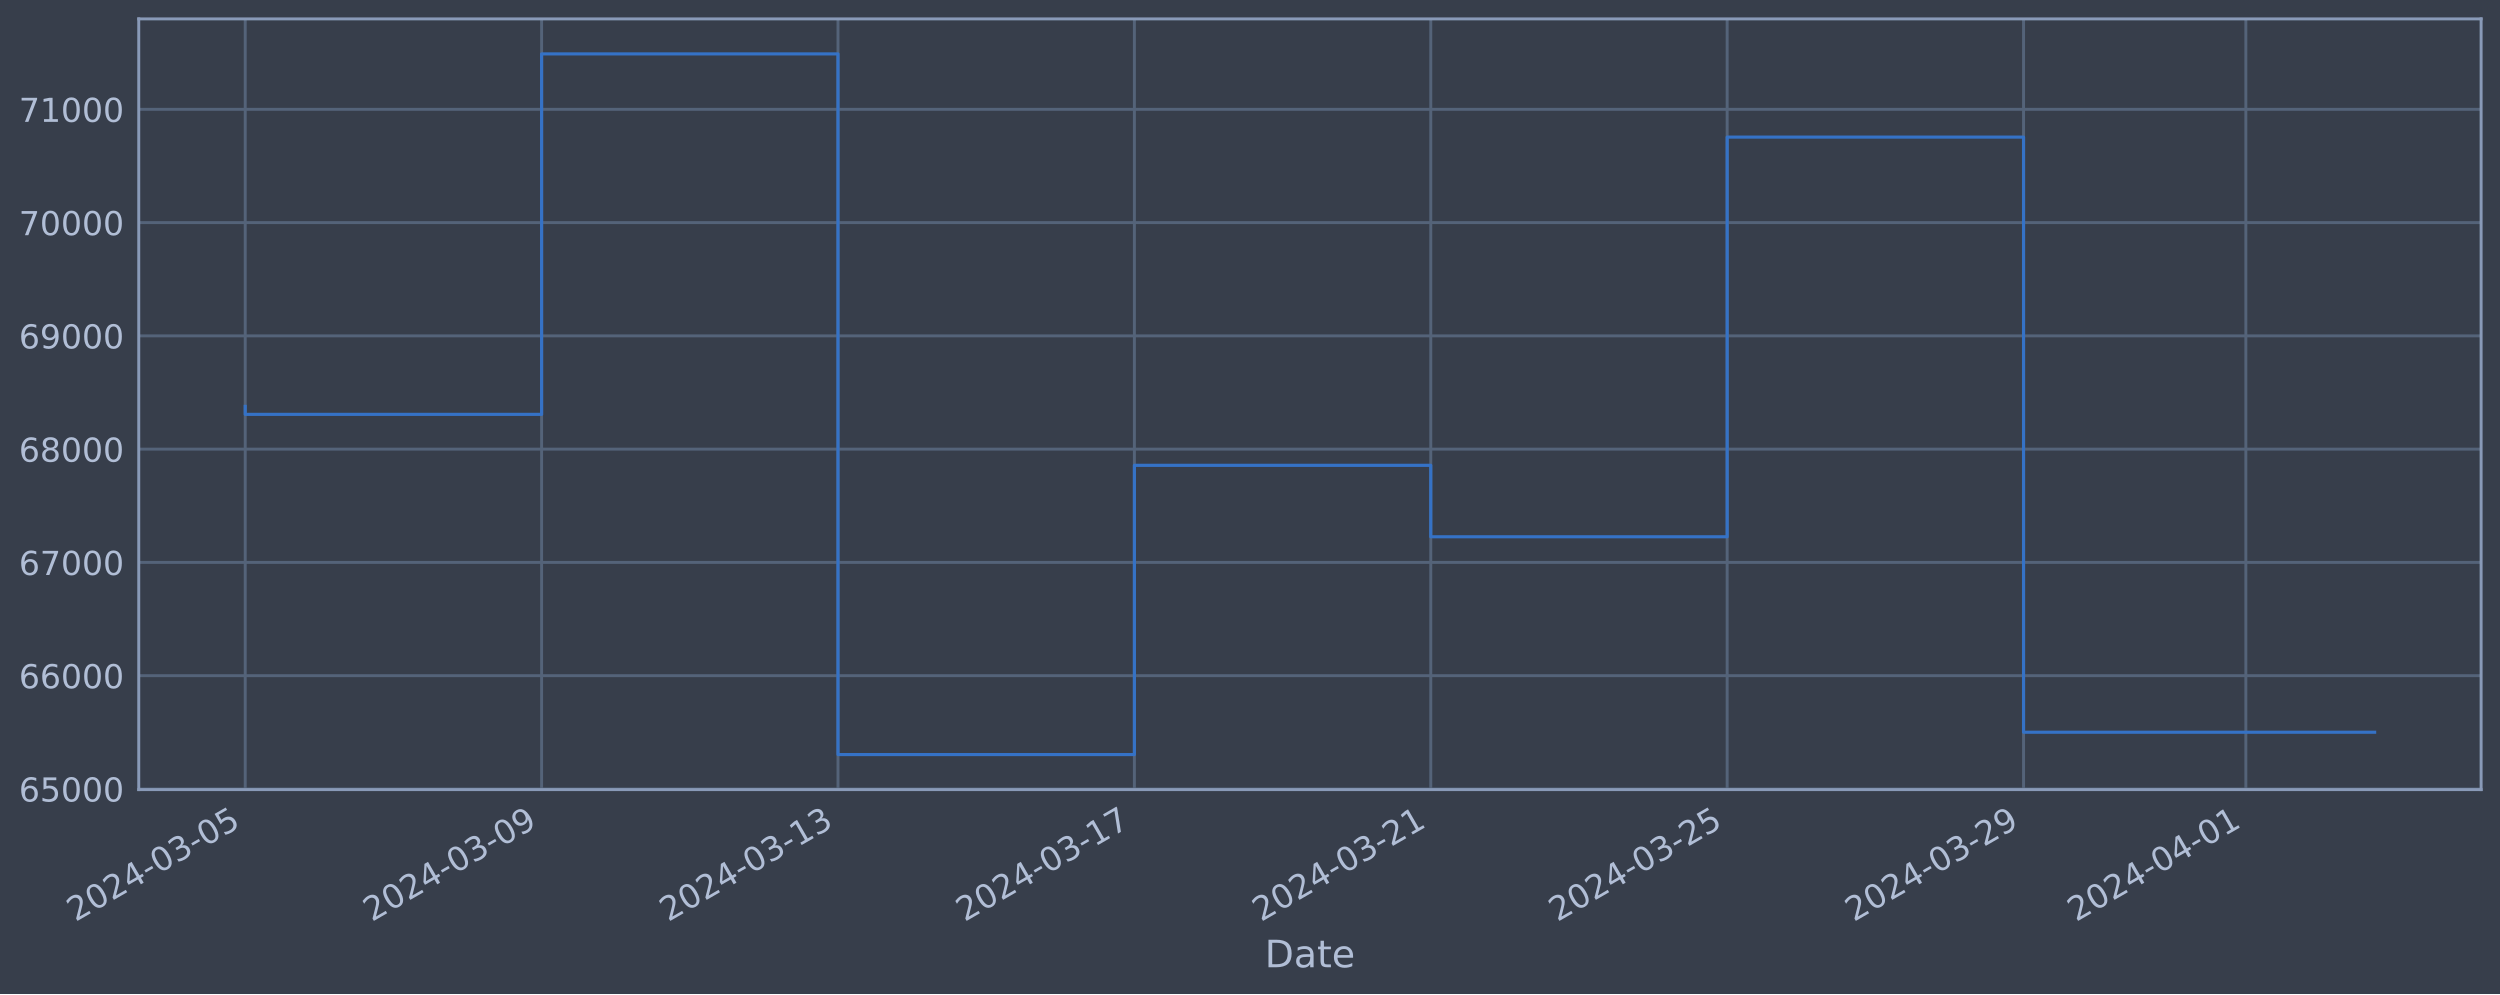
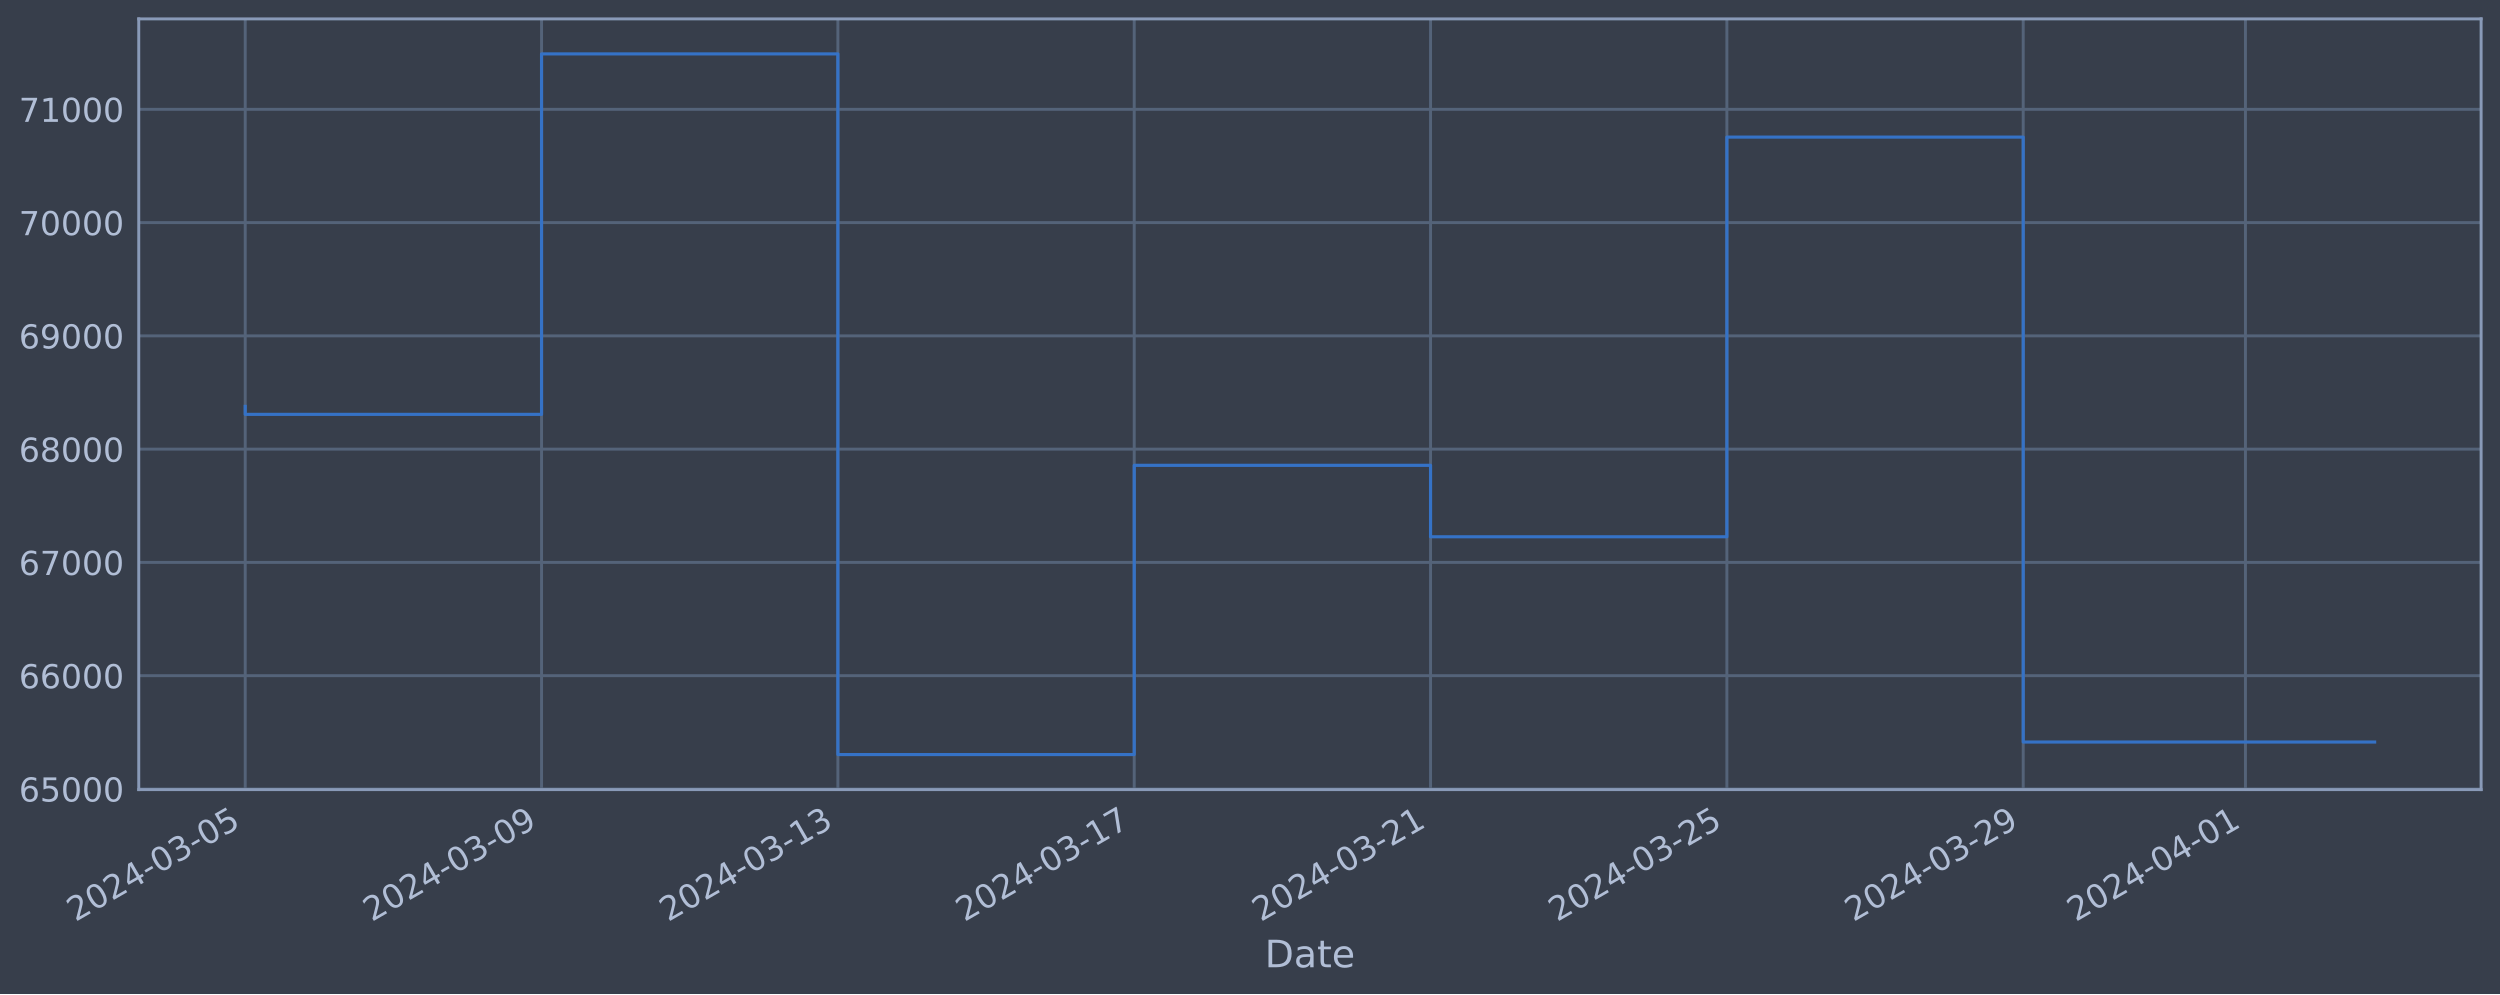
<svg xmlns="http://www.w3.org/2000/svg" xmlns:xlink="http://www.w3.org/1999/xlink" width="952.884pt" height="378.87pt" viewBox="0 0 952.884 378.87" version="1.1">
  <defs>
    <style type="text/css">*{stroke-linejoin: round; stroke-linecap: butt}</style>
  </defs>
  <g id="figure_1">
    <g id="patch_1">
      <path d="M 0 378.87  L 952.884 378.87  L 952.884 0  L 0 0  z " style="fill: #373e4b" />
    </g>
    <g id="axes_1">
      <g id="patch_2">
        <path d="M 52.884 300.96  L 945.684 300.96  L 945.684 7.2  L 52.884 7.2  z " style="fill: #373e4b" />
      </g>
      <g id="matplotlib.axis_1">
        <g id="xtick_1">
          <g id="line2d_1">
-             <path d="M 93.466 300.96  L 93.466 7.2  " clip-path="url(#p8709f764d7)" style="fill: none; stroke: #546379; stroke-width: 1.12; stroke-linecap: square" />
+             <path d="M 93.466 300.96  L 93.466 7.2  " clip-path="url(#p7e4e7e330d)" style="fill: none; stroke: #546379; stroke-width: 1.12; stroke-linecap: square" />
          </g>
          <g id="line2d_2" />
          <g id="text_1">
            <g style="fill: #b1bed6" transform="translate(28.74006 351.4642) rotate(-30) scale(0.126 -0.126)">
              <defs>
                <path id="DejaVuSans-32" d="M 1228 531  L 3431 531  L 3431 0  L 469 0  L 469 531  Q 828 903 1448 1529  Q 2069 2156 2228 2338  Q 2531 2678 2651 2914  Q 2772 3150 2772 3378  Q 2772 3750 2511 3984  Q 2250 4219 1831 4219  Q 1534 4219 1204 4116  Q 875 4013 500 3803  L 500 4441  Q 881 4594 1212 4672  Q 1544 4750 1819 4750  Q 2544 4750 2975 4387  Q 3406 4025 3406 3419  Q 3406 3131 3298 2873  Q 3191 2616 2906 2266  Q 2828 2175 2409 1742  Q 1991 1309 1228 531  z " transform="scale(0.015625)" />
                <path id="DejaVuSans-30" d="M 2034 4250  Q 1547 4250 1301 3770  Q 1056 3291 1056 2328  Q 1056 1369 1301 889  Q 1547 409 2034 409  Q 2525 409 2770 889  Q 3016 1369 3016 2328  Q 3016 3291 2770 3770  Q 2525 4250 2034 4250  z M 2034 4750  Q 2819 4750 3233 4129  Q 3647 3509 3647 2328  Q 3647 1150 3233 529  Q 2819 -91 2034 -91  Q 1250 -91 836 529  Q 422 1150 422 2328  Q 422 3509 836 4129  Q 1250 4750 2034 4750  z " transform="scale(0.015625)" />
                <path id="DejaVuSans-34" d="M 2419 4116  L 825 1625  L 2419 1625  L 2419 4116  z M 2253 4666  L 3047 4666  L 3047 1625  L 3713 1625  L 3713 1100  L 3047 1100  L 3047 0  L 2419 0  L 2419 1100  L 313 1100  L 313 1709  L 2253 4666  z " transform="scale(0.015625)" />
                <path id="DejaVuSans-2d" d="M 313 2009  L 1997 2009  L 1997 1497  L 313 1497  L 313 2009  z " transform="scale(0.015625)" />
                <path id="DejaVuSans-33" d="M 2597 2516  Q 3050 2419 3304 2112  Q 3559 1806 3559 1356  Q 3559 666 3084 287  Q 2609 -91 1734 -91  Q 1441 -91 1130 -33  Q 819 25 488 141  L 488 750  Q 750 597 1062 519  Q 1375 441 1716 441  Q 2309 441 2620 675  Q 2931 909 2931 1356  Q 2931 1769 2642 2001  Q 2353 2234 1838 2234  L 1294 2234  L 1294 2753  L 1863 2753  Q 2328 2753 2575 2939  Q 2822 3125 2822 3475  Q 2822 3834 2567 4026  Q 2313 4219 1838 4219  Q 1578 4219 1281 4162  Q 984 4106 628 3988  L 628 4550  Q 988 4650 1302 4700  Q 1616 4750 1894 4750  Q 2613 4750 3031 4423  Q 3450 4097 3450 3541  Q 3450 3153 3228 2886  Q 3006 2619 2597 2516  z " transform="scale(0.015625)" />
                <path id="DejaVuSans-35" d="M 691 4666  L 3169 4666  L 3169 4134  L 1269 4134  L 1269 2991  Q 1406 3038 1543 3061  Q 1681 3084 1819 3084  Q 2600 3084 3056 2656  Q 3513 2228 3513 1497  Q 3513 744 3044 326  Q 2575 -91 1722 -91  Q 1428 -91 1123 -41  Q 819 9 494 109  L 494 744  Q 775 591 1075 516  Q 1375 441 1709 441  Q 2250 441 2565 725  Q 2881 1009 2881 1497  Q 2881 1984 2565 2268  Q 2250 2553 1709 2553  Q 1456 2553 1204 2497  Q 953 2441 691 2322  L 691 4666  z " transform="scale(0.015625)" />
              </defs>
              <use xlink:href="#DejaVuSans-32" />
              <use xlink:href="#DejaVuSans-30" x="63.623" />
              <use xlink:href="#DejaVuSans-32" x="127.246" />
              <use xlink:href="#DejaVuSans-34" x="190.869" />
              <use xlink:href="#DejaVuSans-2d" x="254.492" />
              <use xlink:href="#DejaVuSans-30" x="290.576" />
              <use xlink:href="#DejaVuSans-33" x="354.199" />
              <use xlink:href="#DejaVuSans-2d" x="417.822" />
              <use xlink:href="#DejaVuSans-30" x="453.906" />
              <use xlink:href="#DejaVuSans-35" x="517.529" />
            </g>
          </g>
        </g>
        <g id="xtick_2">
          <g id="line2d_3">
-             <path d="M 206.435 300.96  L 206.435 7.2  " clip-path="url(#p8709f764d7)" style="fill: none; stroke: #546379; stroke-width: 1.12; stroke-linecap: square" />
+             <path d="M 206.414 300.96  L 206.414 7.2  " clip-path="url(#p7e4e7e330d)" style="fill: none; stroke: #546379; stroke-width: 1.12; stroke-linecap: square" />
          </g>
          <g id="line2d_4" />
          <g id="text_2">
-             <g style="fill: #b1bed6" transform="translate(141.7098 351.4642) rotate(-30) scale(0.126 -0.126)">
+             <g style="fill: #b1bed6" transform="translate(141.6881 351.4642) rotate(-30) scale(0.126 -0.126)">
              <defs>
                <path id="DejaVuSans-39" d="M 703 97  L 703 672  Q 941 559 1184 500  Q 1428 441 1663 441  Q 2288 441 2617 861  Q 2947 1281 2994 2138  Q 2813 1869 2534 1725  Q 2256 1581 1919 1581  Q 1219 1581 811 2004  Q 403 2428 403 3163  Q 403 3881 828 4315  Q 1253 4750 1959 4750  Q 2769 4750 3195 4129  Q 3622 3509 3622 2328  Q 3622 1225 3098 567  Q 2575 -91 1691 -91  Q 1453 -91 1209 -44  Q 966 3 703 97  z M 1959 2075  Q 2384 2075 2632 2365  Q 2881 2656 2881 3163  Q 2881 3666 2632 3958  Q 2384 4250 1959 4250  Q 1534 4250 1286 3958  Q 1038 3666 1038 3163  Q 1038 2656 1286 2365  Q 1534 2075 1959 2075  z " transform="scale(0.015625)" />
              </defs>
              <use xlink:href="#DejaVuSans-32" />
              <use xlink:href="#DejaVuSans-30" x="63.623" />
              <use xlink:href="#DejaVuSans-32" x="127.246" />
              <use xlink:href="#DejaVuSans-34" x="190.869" />
              <use xlink:href="#DejaVuSans-2d" x="254.492" />
              <use xlink:href="#DejaVuSans-30" x="290.576" />
              <use xlink:href="#DejaVuSans-33" x="354.199" />
              <use xlink:href="#DejaVuSans-2d" x="417.822" />
              <use xlink:href="#DejaVuSans-30" x="453.906" />
              <use xlink:href="#DejaVuSans-39" x="517.529" />
            </g>
          </g>
        </g>
        <g id="xtick_3">
          <g id="line2d_5">
-             <path d="M 319.405 300.96  L 319.405 7.2  " clip-path="url(#p8709f764d7)" style="fill: none; stroke: #546379; stroke-width: 1.12; stroke-linecap: square" />
+             <path d="M 319.362 300.96  L 319.362 7.2  " clip-path="url(#p7e4e7e330d)" style="fill: none; stroke: #546379; stroke-width: 1.12; stroke-linecap: square" />
          </g>
          <g id="line2d_6" />
          <g id="text_3">
-             <g style="fill: #b1bed6" transform="translate(254.6795 351.4642) rotate(-30) scale(0.126 -0.126)">
+             <g style="fill: #b1bed6" transform="translate(254.6362 351.4642) rotate(-30) scale(0.126 -0.126)">
              <defs>
                <path id="DejaVuSans-31" d="M 794 531  L 1825 531  L 1825 4091  L 703 3866  L 703 4441  L 1819 4666  L 2450 4666  L 2450 531  L 3481 531  L 3481 0  L 794 0  L 794 531  z " transform="scale(0.015625)" />
              </defs>
              <use xlink:href="#DejaVuSans-32" />
              <use xlink:href="#DejaVuSans-30" x="63.623" />
              <use xlink:href="#DejaVuSans-32" x="127.246" />
              <use xlink:href="#DejaVuSans-34" x="190.869" />
              <use xlink:href="#DejaVuSans-2d" x="254.492" />
              <use xlink:href="#DejaVuSans-30" x="290.576" />
              <use xlink:href="#DejaVuSans-33" x="354.199" />
              <use xlink:href="#DejaVuSans-2d" x="417.822" />
              <use xlink:href="#DejaVuSans-31" x="453.906" />
              <use xlink:href="#DejaVuSans-33" x="517.529" />
            </g>
          </g>
        </g>
        <g id="xtick_4">
          <g id="line2d_7">
-             <path d="M 432.375 300.96  L 432.375 7.2  " clip-path="url(#p8709f764d7)" style="fill: none; stroke: #546379; stroke-width: 1.12; stroke-linecap: square" />
+             <path d="M 432.31 300.96  L 432.31 7.2  " clip-path="url(#p7e4e7e330d)" style="fill: none; stroke: #546379; stroke-width: 1.12; stroke-linecap: square" />
          </g>
          <g id="line2d_8" />
          <g id="text_4">
-             <g style="fill: #b1bed6" transform="translate(367.6492 351.4642) rotate(-30) scale(0.126 -0.126)">
+             <g style="fill: #b1bed6" transform="translate(367.5842 351.4642) rotate(-30) scale(0.126 -0.126)">
              <defs>
                <path id="DejaVuSans-37" d="M 525 4666  L 3525 4666  L 3525 4397  L 1831 0  L 1172 0  L 2766 4134  L 525 4134  L 525 4666  z " transform="scale(0.015625)" />
              </defs>
              <use xlink:href="#DejaVuSans-32" />
              <use xlink:href="#DejaVuSans-30" x="63.623" />
              <use xlink:href="#DejaVuSans-32" x="127.246" />
              <use xlink:href="#DejaVuSans-34" x="190.869" />
              <use xlink:href="#DejaVuSans-2d" x="254.492" />
              <use xlink:href="#DejaVuSans-30" x="290.576" />
              <use xlink:href="#DejaVuSans-33" x="354.199" />
              <use xlink:href="#DejaVuSans-2d" x="417.822" />
              <use xlink:href="#DejaVuSans-31" x="453.906" />
              <use xlink:href="#DejaVuSans-37" x="517.529" />
            </g>
          </g>
        </g>
        <g id="xtick_5">
          <g id="line2d_9">
-             <path d="M 545.344 300.96  L 545.344 7.2  " clip-path="url(#p8709f764d7)" style="fill: none; stroke: #546379; stroke-width: 1.12; stroke-linecap: square" />
+             <path d="M 545.258 300.96  L 545.258 7.2  " clip-path="url(#p7e4e7e330d)" style="fill: none; stroke: #546379; stroke-width: 1.12; stroke-linecap: square" />
          </g>
          <g id="line2d_10" />
          <g id="text_5">
-             <g style="fill: #b1bed6" transform="translate(480.6189 351.4642) rotate(-30) scale(0.126 -0.126)">
+             <g style="fill: #b1bed6" transform="translate(480.5323 351.4642) rotate(-30) scale(0.126 -0.126)">
              <use xlink:href="#DejaVuSans-32" />
              <use xlink:href="#DejaVuSans-30" x="63.623" />
              <use xlink:href="#DejaVuSans-32" x="127.246" />
              <use xlink:href="#DejaVuSans-34" x="190.869" />
              <use xlink:href="#DejaVuSans-2d" x="254.492" />
              <use xlink:href="#DejaVuSans-30" x="290.576" />
              <use xlink:href="#DejaVuSans-33" x="354.199" />
              <use xlink:href="#DejaVuSans-2d" x="417.822" />
              <use xlink:href="#DejaVuSans-32" x="453.906" />
              <use xlink:href="#DejaVuSans-31" x="517.529" />
            </g>
          </g>
        </g>
        <g id="xtick_6">
          <g id="line2d_11">
-             <path d="M 658.314 300.96  L 658.314 7.2  " clip-path="url(#p8709f764d7)" style="fill: none; stroke: #546379; stroke-width: 1.12; stroke-linecap: square" />
+             <path d="M 658.206 300.96  L 658.206 7.2  " clip-path="url(#p7e4e7e330d)" style="fill: none; stroke: #546379; stroke-width: 1.12; stroke-linecap: square" />
          </g>
          <g id="line2d_12" />
          <g id="text_6">
-             <g style="fill: #b1bed6" transform="translate(593.5886 351.4642) rotate(-30) scale(0.126 -0.126)">
+             <g style="fill: #b1bed6" transform="translate(593.4803 351.4642) rotate(-30) scale(0.126 -0.126)">
              <use xlink:href="#DejaVuSans-32" />
              <use xlink:href="#DejaVuSans-30" x="63.623" />
              <use xlink:href="#DejaVuSans-32" x="127.246" />
              <use xlink:href="#DejaVuSans-34" x="190.869" />
              <use xlink:href="#DejaVuSans-2d" x="254.492" />
              <use xlink:href="#DejaVuSans-30" x="290.576" />
              <use xlink:href="#DejaVuSans-33" x="354.199" />
              <use xlink:href="#DejaVuSans-2d" x="417.822" />
              <use xlink:href="#DejaVuSans-32" x="453.906" />
              <use xlink:href="#DejaVuSans-35" x="517.529" />
            </g>
          </g>
        </g>
        <g id="xtick_7">
          <g id="line2d_13">
-             <path d="M 771.284 300.96  L 771.284 7.2  " clip-path="url(#p8709f764d7)" style="fill: none; stroke: #546379; stroke-width: 1.12; stroke-linecap: square" />
+             <path d="M 771.154 300.96  L 771.154 7.2  " clip-path="url(#p7e4e7e330d)" style="fill: none; stroke: #546379; stroke-width: 1.12; stroke-linecap: square" />
          </g>
          <g id="line2d_14" />
          <g id="text_7">
-             <g style="fill: #b1bed6" transform="translate(706.5583 351.4642) rotate(-30) scale(0.126 -0.126)">
+             <g style="fill: #b1bed6" transform="translate(706.4284 351.4642) rotate(-30) scale(0.126 -0.126)">
              <use xlink:href="#DejaVuSans-32" />
              <use xlink:href="#DejaVuSans-30" x="63.623" />
              <use xlink:href="#DejaVuSans-32" x="127.246" />
              <use xlink:href="#DejaVuSans-34" x="190.869" />
              <use xlink:href="#DejaVuSans-2d" x="254.492" />
              <use xlink:href="#DejaVuSans-30" x="290.576" />
              <use xlink:href="#DejaVuSans-33" x="354.199" />
              <use xlink:href="#DejaVuSans-2d" x="417.822" />
              <use xlink:href="#DejaVuSans-32" x="453.906" />
              <use xlink:href="#DejaVuSans-39" x="517.529" />
            </g>
          </g>
        </g>
        <g id="xtick_8">
          <g id="line2d_15">
-             <path d="M 856.011 300.96  L 856.011 7.2  " clip-path="url(#p8709f764d7)" style="fill: none; stroke: #546379; stroke-width: 1.12; stroke-linecap: square" />
+             <path d="M 855.865 300.96  L 855.865 7.2  " clip-path="url(#p7e4e7e330d)" style="fill: none; stroke: #546379; stroke-width: 1.12; stroke-linecap: square" />
          </g>
          <g id="line2d_16" />
          <g id="text_8">
-             <g style="fill: #b1bed6" transform="translate(791.2856 351.4642) rotate(-30) scale(0.126 -0.126)">
+             <g style="fill: #b1bed6" transform="translate(791.1394 351.4642) rotate(-30) scale(0.126 -0.126)">
              <use xlink:href="#DejaVuSans-32" />
              <use xlink:href="#DejaVuSans-30" x="63.623" />
              <use xlink:href="#DejaVuSans-32" x="127.246" />
              <use xlink:href="#DejaVuSans-34" x="190.869" />
              <use xlink:href="#DejaVuSans-2d" x="254.492" />
              <use xlink:href="#DejaVuSans-30" x="290.576" />
              <use xlink:href="#DejaVuSans-34" x="354.199" />
              <use xlink:href="#DejaVuSans-2d" x="417.822" />
              <use xlink:href="#DejaVuSans-30" x="453.906" />
              <use xlink:href="#DejaVuSans-31" x="517.529" />
            </g>
          </g>
        </g>
        <g id="text_9">
          <g style="fill: #b1bed6" transform="translate(482.0746 368.6753) scale(0.144 -0.144)">
            <defs>
              <path id="DejaVuSans-44" d="M 1259 4147  L 1259 519  L 2022 519  Q 2988 519 3436 956  Q 3884 1394 3884 2338  Q 3884 3275 3436 3711  Q 2988 4147 2022 4147  L 1259 4147  z M 628 4666  L 1925 4666  Q 3281 4666 3915 4102  Q 4550 3538 4550 2338  Q 4550 1131 3912 565  Q 3275 0 1925 0  L 628 0  L 628 4666  z " transform="scale(0.015625)" />
              <path id="DejaVuSans-61" d="M 2194 1759  Q 1497 1759 1228 1600  Q 959 1441 959 1056  Q 959 750 1161 570  Q 1363 391 1709 391  Q 2188 391 2477 730  Q 2766 1069 2766 1631  L 2766 1759  L 2194 1759  z M 3341 1997  L 3341 0  L 2766 0  L 2766 531  Q 2569 213 2275 61  Q 1981 -91 1556 -91  Q 1019 -91 701 211  Q 384 513 384 1019  Q 384 1609 779 1909  Q 1175 2209 1959 2209  L 2766 2209  L 2766 2266  Q 2766 2663 2505 2880  Q 2244 3097 1772 3097  Q 1472 3097 1187 3025  Q 903 2953 641 2809  L 641 3341  Q 956 3463 1253 3523  Q 1550 3584 1831 3584  Q 2591 3584 2966 3190  Q 3341 2797 3341 1997  z " transform="scale(0.015625)" />
              <path id="DejaVuSans-74" d="M 1172 4494  L 1172 3500  L 2356 3500  L 2356 3053  L 1172 3053  L 1172 1153  Q 1172 725 1289 603  Q 1406 481 1766 481  L 2356 481  L 2356 0  L 1766 0  Q 1100 0 847 248  Q 594 497 594 1153  L 594 3053  L 172 3053  L 172 3500  L 594 3500  L 594 4494  L 1172 4494  z " transform="scale(0.015625)" />
              <path id="DejaVuSans-65" d="M 3597 1894  L 3597 1613  L 953 1613  Q 991 1019 1311 708  Q 1631 397 2203 397  Q 2534 397 2845 478  Q 3156 559 3463 722  L 3463 178  Q 3153 47 2828 -22  Q 2503 -91 2169 -91  Q 1331 -91 842 396  Q 353 884 353 1716  Q 353 2575 817 3079  Q 1281 3584 2069 3584  Q 2775 3584 3186 3129  Q 3597 2675 3597 1894  z M 3022 2063  Q 3016 2534 2758 2815  Q 2500 3097 2075 3097  Q 1594 3097 1305 2825  Q 1016 2553 972 2059  L 3022 2063  z " transform="scale(0.015625)" />
            </defs>
            <use xlink:href="#DejaVuSans-44" />
            <use xlink:href="#DejaVuSans-61" x="77.002" />
            <use xlink:href="#DejaVuSans-74" x="138.281" />
            <use xlink:href="#DejaVuSans-65" x="177.49" />
          </g>
        </g>
      </g>
      <g id="matplotlib.axis_2">
        <g id="ytick_1">
          <g id="line2d_17">
-             <path d="M 52.884 300.718  L 945.684 300.718  " clip-path="url(#p8709f764d7)" style="fill: none; stroke: #546379; stroke-width: 1.12; stroke-linecap: square" />
+             <path d="M 52.884 300.718  L 945.684 300.718  " clip-path="url(#p7e4e7e330d)" style="fill: none; stroke: #546379; stroke-width: 1.12; stroke-linecap: square" />
          </g>
          <g id="line2d_18" />
          <g id="text_10">
            <g style="fill: #b1bed6" transform="translate(7.2 305.5049) scale(0.126 -0.126)">
              <defs>
                <path id="DejaVuSans-36" d="M 2113 2584  Q 1688 2584 1439 2293  Q 1191 2003 1191 1497  Q 1191 994 1439 701  Q 1688 409 2113 409  Q 2538 409 2786 701  Q 3034 994 3034 1497  Q 3034 2003 2786 2293  Q 2538 2584 2113 2584  z M 3366 4563  L 3366 3988  Q 3128 4100 2886 4159  Q 2644 4219 2406 4219  Q 1781 4219 1451 3797  Q 1122 3375 1075 2522  Q 1259 2794 1537 2939  Q 1816 3084 2150 3084  Q 2853 3084 3261 2657  Q 3669 2231 3669 1497  Q 3669 778 3244 343  Q 2819 -91 2113 -91  Q 1303 -91 875 529  Q 447 1150 447 2328  Q 447 3434 972 4092  Q 1497 4750 2381 4750  Q 2619 4750 2861 4703  Q 3103 4656 3366 4563  z " transform="scale(0.015625)" />
              </defs>
              <use xlink:href="#DejaVuSans-36" />
              <use xlink:href="#DejaVuSans-35" x="63.623" />
              <use xlink:href="#DejaVuSans-30" x="127.246" />
              <use xlink:href="#DejaVuSans-30" x="190.869" />
              <use xlink:href="#DejaVuSans-30" x="254.492" />
            </g>
          </g>
        </g>
        <g id="ytick_2">
          <g id="line2d_19">
-             <path d="M 52.884 257.544  L 945.684 257.544  " clip-path="url(#p8709f764d7)" style="fill: none; stroke: #546379; stroke-width: 1.12; stroke-linecap: square" />
+             <path d="M 52.884 257.544  L 945.684 257.544  " clip-path="url(#p7e4e7e330d)" style="fill: none; stroke: #546379; stroke-width: 1.12; stroke-linecap: square" />
          </g>
          <g id="line2d_20" />
          <g id="text_11">
            <g style="fill: #b1bed6" transform="translate(7.2 262.331) scale(0.126 -0.126)">
              <use xlink:href="#DejaVuSans-36" />
              <use xlink:href="#DejaVuSans-36" x="63.623" />
              <use xlink:href="#DejaVuSans-30" x="127.246" />
              <use xlink:href="#DejaVuSans-30" x="190.869" />
              <use xlink:href="#DejaVuSans-30" x="254.492" />
            </g>
          </g>
        </g>
        <g id="ytick_3">
          <g id="line2d_21">
-             <path d="M 52.884 214.37  L 945.684 214.37  " clip-path="url(#p8709f764d7)" style="fill: none; stroke: #546379; stroke-width: 1.12; stroke-linecap: square" />
+             <path d="M 52.884 214.37  L 945.684 214.37  " clip-path="url(#p7e4e7e330d)" style="fill: none; stroke: #546379; stroke-width: 1.12; stroke-linecap: square" />
          </g>
          <g id="line2d_22" />
          <g id="text_12">
            <g style="fill: #b1bed6" transform="translate(7.2 219.157) scale(0.126 -0.126)">
              <use xlink:href="#DejaVuSans-36" />
              <use xlink:href="#DejaVuSans-37" x="63.623" />
              <use xlink:href="#DejaVuSans-30" x="127.246" />
              <use xlink:href="#DejaVuSans-30" x="190.869" />
              <use xlink:href="#DejaVuSans-30" x="254.492" />
            </g>
          </g>
        </g>
        <g id="ytick_4">
          <g id="line2d_23">
-             <path d="M 52.884 171.196  L 945.684 171.196  " clip-path="url(#p8709f764d7)" style="fill: none; stroke: #546379; stroke-width: 1.12; stroke-linecap: square" />
+             <path d="M 52.884 171.196  L 945.684 171.196  " clip-path="url(#p7e4e7e330d)" style="fill: none; stroke: #546379; stroke-width: 1.12; stroke-linecap: square" />
          </g>
          <g id="line2d_24" />
          <g id="text_13">
            <g style="fill: #b1bed6" transform="translate(7.2 175.9831) scale(0.126 -0.126)">
              <defs>
                <path id="DejaVuSans-38" d="M 2034 2216  Q 1584 2216 1326 1975  Q 1069 1734 1069 1313  Q 1069 891 1326 650  Q 1584 409 2034 409  Q 2484 409 2743 651  Q 3003 894 3003 1313  Q 3003 1734 2745 1975  Q 2488 2216 2034 2216  z M 1403 2484  Q 997 2584 770 2862  Q 544 3141 544 3541  Q 544 4100 942 4425  Q 1341 4750 2034 4750  Q 2731 4750 3128 4425  Q 3525 4100 3525 3541  Q 3525 3141 3298 2862  Q 3072 2584 2669 2484  Q 3125 2378 3379 2068  Q 3634 1759 3634 1313  Q 3634 634 3220 271  Q 2806 -91 2034 -91  Q 1263 -91 848 271  Q 434 634 434 1313  Q 434 1759 690 2068  Q 947 2378 1403 2484  z M 1172 3481  Q 1172 3119 1398 2916  Q 1625 2713 2034 2713  Q 2441 2713 2670 2916  Q 2900 3119 2900 3481  Q 2900 3844 2670 4047  Q 2441 4250 2034 4250  Q 1625 4250 1398 4047  Q 1172 3844 1172 3481  z " transform="scale(0.015625)" />
              </defs>
              <use xlink:href="#DejaVuSans-36" />
              <use xlink:href="#DejaVuSans-38" x="63.623" />
              <use xlink:href="#DejaVuSans-30" x="127.246" />
              <use xlink:href="#DejaVuSans-30" x="190.869" />
              <use xlink:href="#DejaVuSans-30" x="254.492" />
            </g>
          </g>
        </g>
        <g id="ytick_5">
          <g id="line2d_25">
-             <path d="M 52.884 128.022  L 945.684 128.022  " clip-path="url(#p8709f764d7)" style="fill: none; stroke: #546379; stroke-width: 1.12; stroke-linecap: square" />
+             <path d="M 52.884 128.022  L 945.684 128.022  " clip-path="url(#p7e4e7e330d)" style="fill: none; stroke: #546379; stroke-width: 1.12; stroke-linecap: square" />
          </g>
          <g id="line2d_26" />
          <g id="text_14">
            <g style="fill: #b1bed6" transform="translate(7.2 132.8092) scale(0.126 -0.126)">
              <use xlink:href="#DejaVuSans-36" />
              <use xlink:href="#DejaVuSans-39" x="63.623" />
              <use xlink:href="#DejaVuSans-30" x="127.246" />
              <use xlink:href="#DejaVuSans-30" x="190.869" />
              <use xlink:href="#DejaVuSans-30" x="254.492" />
            </g>
          </g>
        </g>
        <g id="ytick_6">
          <g id="line2d_27">
-             <path d="M 52.884 84.848  L 945.684 84.848  " clip-path="url(#p8709f764d7)" style="fill: none; stroke: #546379; stroke-width: 1.12; stroke-linecap: square" />
+             <path d="M 52.884 84.848  L 945.684 84.848  " clip-path="url(#p7e4e7e330d)" style="fill: none; stroke: #546379; stroke-width: 1.12; stroke-linecap: square" />
          </g>
          <g id="line2d_28" />
          <g id="text_15">
            <g style="fill: #b1bed6" transform="translate(7.2 89.63523) scale(0.126 -0.126)">
              <use xlink:href="#DejaVuSans-37" />
              <use xlink:href="#DejaVuSans-30" x="63.623" />
              <use xlink:href="#DejaVuSans-30" x="127.246" />
              <use xlink:href="#DejaVuSans-30" x="190.869" />
              <use xlink:href="#DejaVuSans-30" x="254.492" />
            </g>
          </g>
        </g>
        <g id="ytick_7">
          <g id="line2d_29">
-             <path d="M 52.884 41.674  L 945.684 41.674  " clip-path="url(#p8709f764d7)" style="fill: none; stroke: #546379; stroke-width: 1.12; stroke-linecap: square" />
+             <path d="M 52.884 41.674  L 945.684 41.674  " clip-path="url(#p7e4e7e330d)" style="fill: none; stroke: #546379; stroke-width: 1.12; stroke-linecap: square" />
          </g>
          <g id="line2d_30" />
          <g id="text_16">
            <g style="fill: #b1bed6" transform="translate(7.2 46.4613) scale(0.126 -0.126)">
              <use xlink:href="#DejaVuSans-37" />
              <use xlink:href="#DejaVuSans-31" x="63.623" />
              <use xlink:href="#DejaVuSans-30" x="127.246" />
              <use xlink:href="#DejaVuSans-30" x="190.869" />
              <use xlink:href="#DejaVuSans-30" x="254.492" />
            </g>
          </g>
        </g>
      </g>
      <g id="line2d_31">
-         <path d="M 93.466 154.891  L 93.466 157.946  L 206.435 157.946  L 206.435 20.553  L 319.405 20.553  L 319.405 287.607  L 432.375 287.607  L 432.375 177.362  L 545.344 177.362  L 545.344 204.598  L 658.314 204.598  L 658.314 52.265  L 771.284 52.265  L 771.284 279.086  L 905.102 279.086  " clip-path="url(#p8709f764d7)" style="fill: none; stroke: #3572c6; stroke-width: 1.2; stroke-linecap: square" />
+         <path d="M 93.466 154.891  L 93.466 157.946  L 206.414 157.946  L 206.414 20.553  L 319.362 20.553  L 319.362 287.607  L 432.31 287.607  L 432.31 177.362  L 545.258 177.362  L 545.258 204.598  L 658.206 204.598  L 658.206 52.265  L 771.154 52.265  L 771.154 282.822  L 905.102 282.822  " clip-path="url(#p7e4e7e330d)" style="fill: none; stroke: #3572c6; stroke-width: 1.2; stroke-linecap: square" />
      </g>
      <g id="patch_3">
        <path d="M 52.884 300.96  L 52.884 7.2  " style="fill: none; stroke: #899ab8; stroke-width: 1.12; stroke-linejoin: miter; stroke-linecap: square" />
      </g>
      <g id="patch_4">
        <path d="M 945.684 300.96  L 945.684 7.2  " style="fill: none; stroke: #899ab8; stroke-width: 1.12; stroke-linejoin: miter; stroke-linecap: square" />
      </g>
      <g id="patch_5">
        <path d="M 52.884 300.96  L 945.684 300.96  " style="fill: none; stroke: #899ab8; stroke-width: 1.12; stroke-linejoin: miter; stroke-linecap: square" />
      </g>
      <g id="patch_6">
        <path d="M 52.884 7.2  L 945.684 7.2  " style="fill: none; stroke: #899ab8; stroke-width: 1.12; stroke-linejoin: miter; stroke-linecap: square" />
      </g>
    </g>
  </g>
  <defs>
-     <clipPath id="p8709f764d7">
+     <clipPath id="p7e4e7e330d">
      <rect x="52.884" y="7.2" width="892.8" height="293.76" />
    </clipPath>
  </defs>
</svg>
